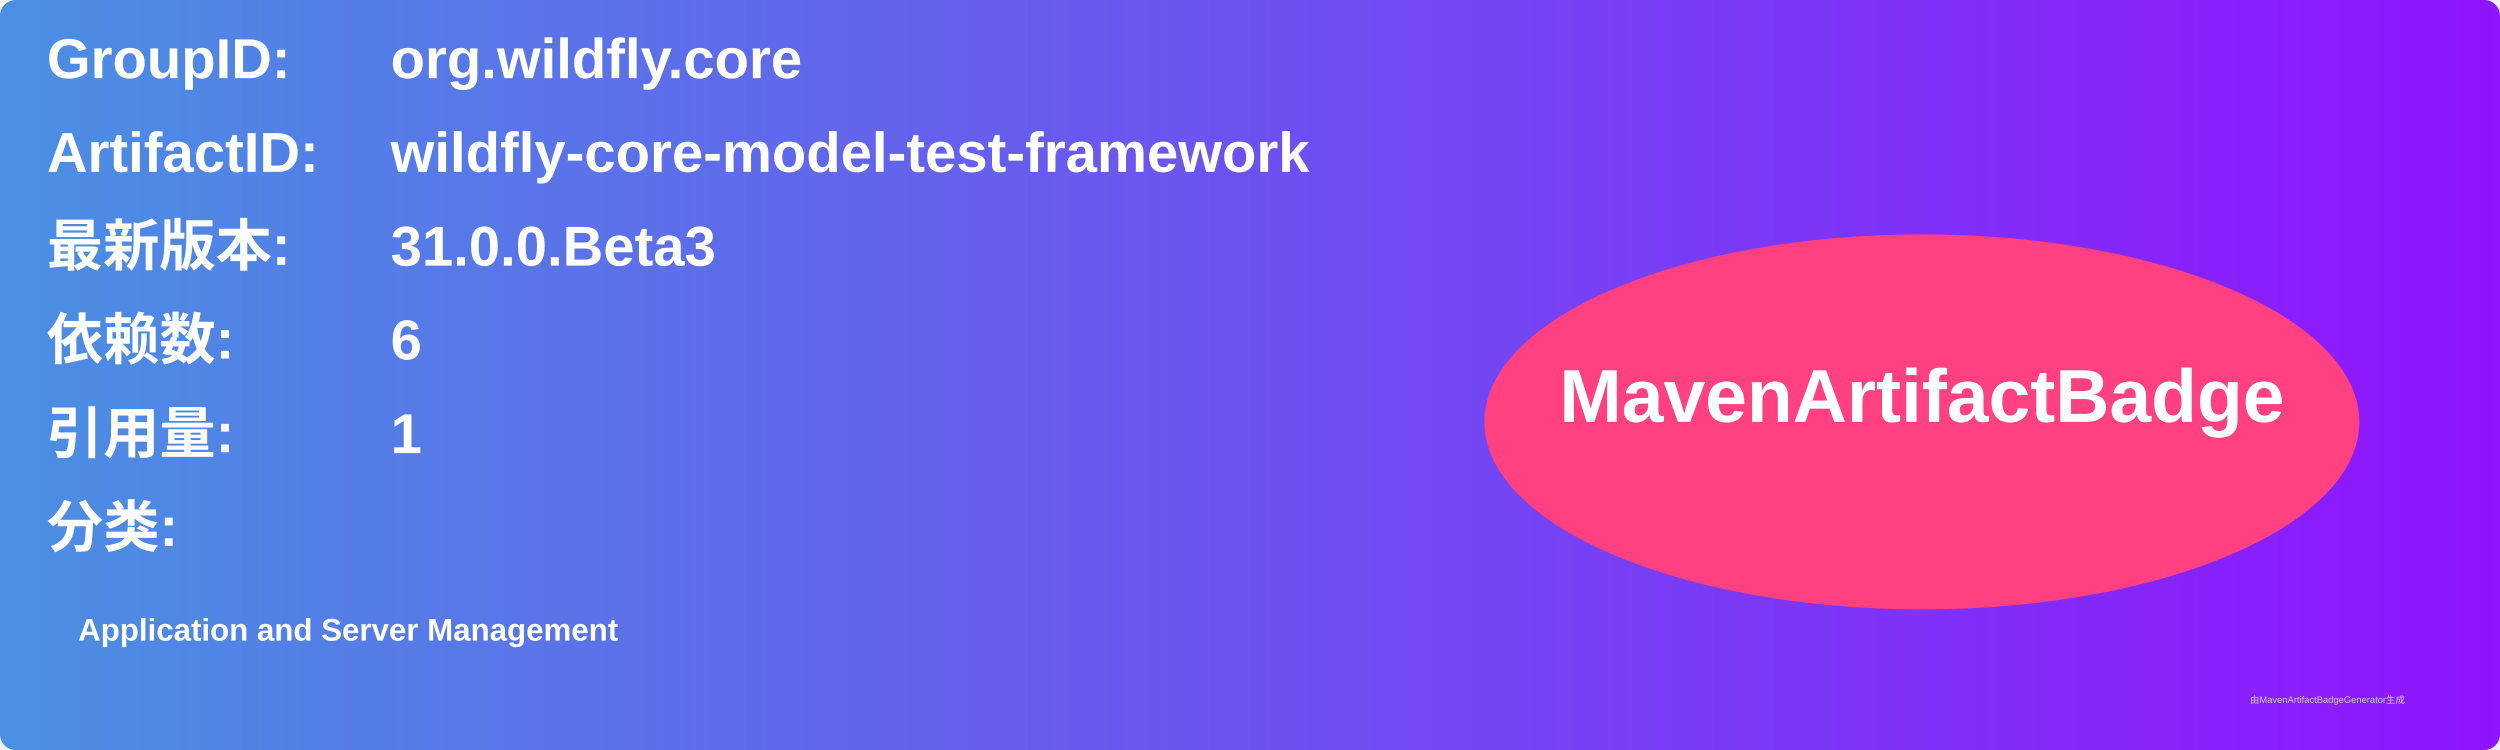
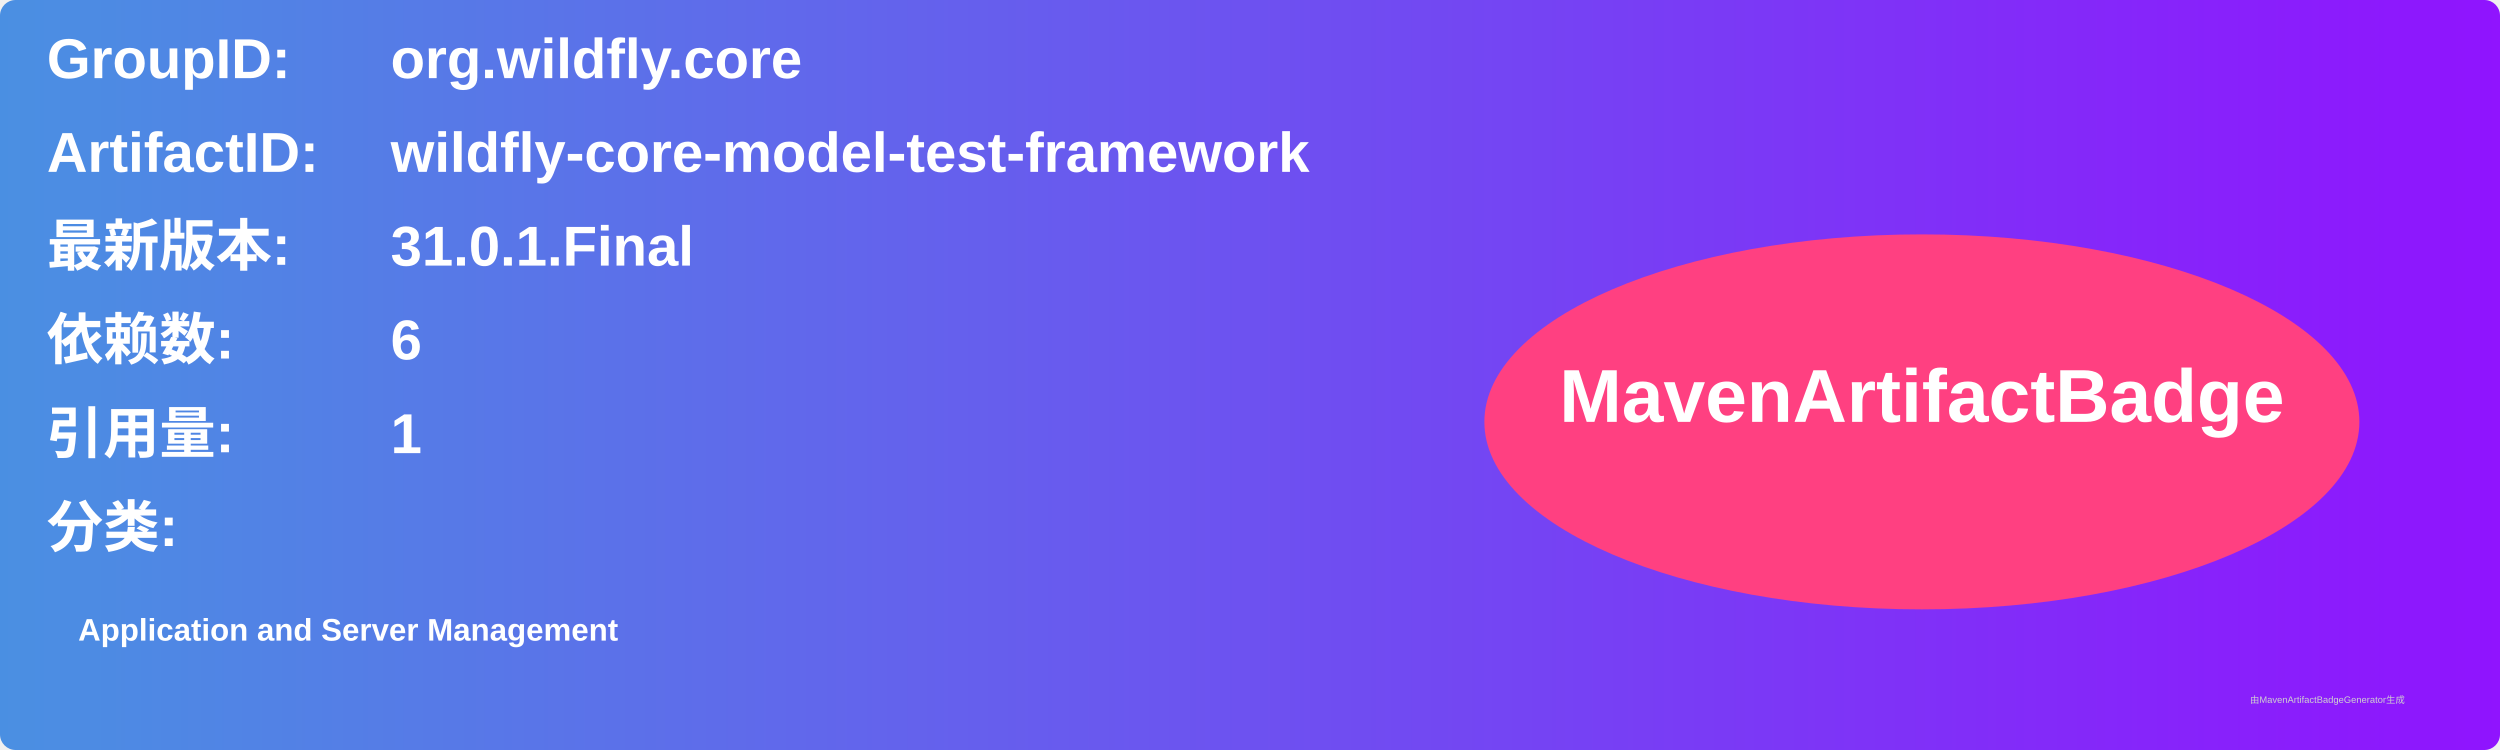
<svg xmlns="http://www.w3.org/2000/svg" width="800" height="240" viewBox="0 0 800 240">
  <linearGradient id="grad" x1="0%" y1="0%" x2="100%" y2="0%">
    <stop offset="0%" stop-color="#4a90e2" />
    <stop offset="100%" stop-color="#9013fe" />
  </linearGradient>
  <rect width="100%" height="100%" rx="5" ry="5" fill="url(#grad)" />
  <g transform="translate(15, 15)">
    <text x="0" y="10" font-family="Arial" font-size="18" fill="white" font-weight="bold" width="260">GroupID:</text>
    <text x="110" y="10" font-family="Arial" font-size="18" fill="white" font-weight="bold" width="460">org.wildfly.core</text>
    <text x="0" y="40" font-family="Arial" font-size="18" fill="white" font-weight="bold" width="260">ArtifactID:</text>
    <text x="110" y="40" font-family="Arial" font-size="18" fill="white" font-weight="bold" width="460">wildfly-core-model-test-framework</text>
    <text x="0" y="70" font-family="Arial" font-size="18" fill="white" font-weight="bold">最新版本:</text>
    <text x="110" y="70" font-family="Arial" font-size="18" fill="white" font-weight="bold">
-       <tspan font-weight="bold">31.0.0.Beta3</tspan>
+       <tspan font-weight="bold">31.0.1.Final</tspan>
    </text>
    <text x="0" y="100" font-family="Arial" font-size="18" fill="white" font-weight="bold">依赖数: </text>
    <text x="110" y="100" font-family="Arial" font-size="18" fill="white">
      <tspan font-weight="bold">6</tspan>
    </text>
    <text x="0" y="130" font-family="Arial" font-size="18" fill="white" font-weight="bold">引用量: </text>
    <text x="110" y="130" font-family="Arial" font-size="18" fill="white">
      <tspan font-weight="bold">1</tspan>
    </text>
    <text x="0" y="160" font-family="Arial" font-size="18" fill="white" font-weight="bold">分类:</text>
    <text x="10" y="190" font-family="Arial" font-size="10" fill="white">
      <tspan font-weight="bold">Application and Server Management</tspan>
    </text>
    <ellipse cx="600" cy="120" rx="140" ry="60" fill="#ff4081" />
    <text x="600" y="120" text-anchor="middle" font-family="Arial" font-size="24" fill="white" font-weight="bold">MavenArtifactBadge</text>
  </g>
  <text x="720" y="225" font-family="Arial" font-size="3" fill="#d0d0d0">由MavenArtifactBadgeGenerator生成</text>
</svg>
